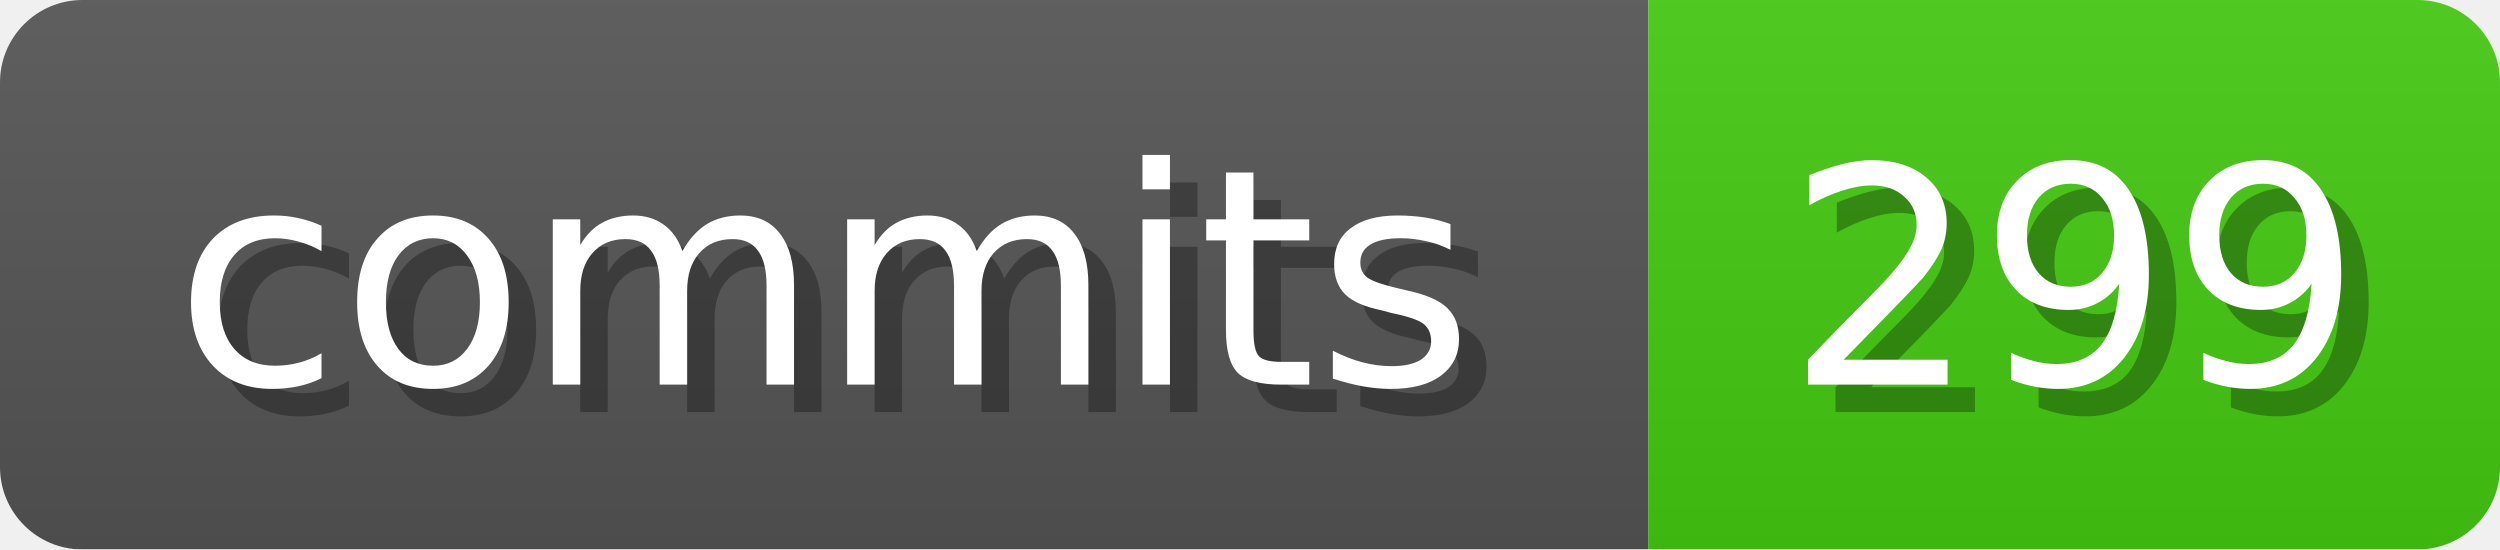
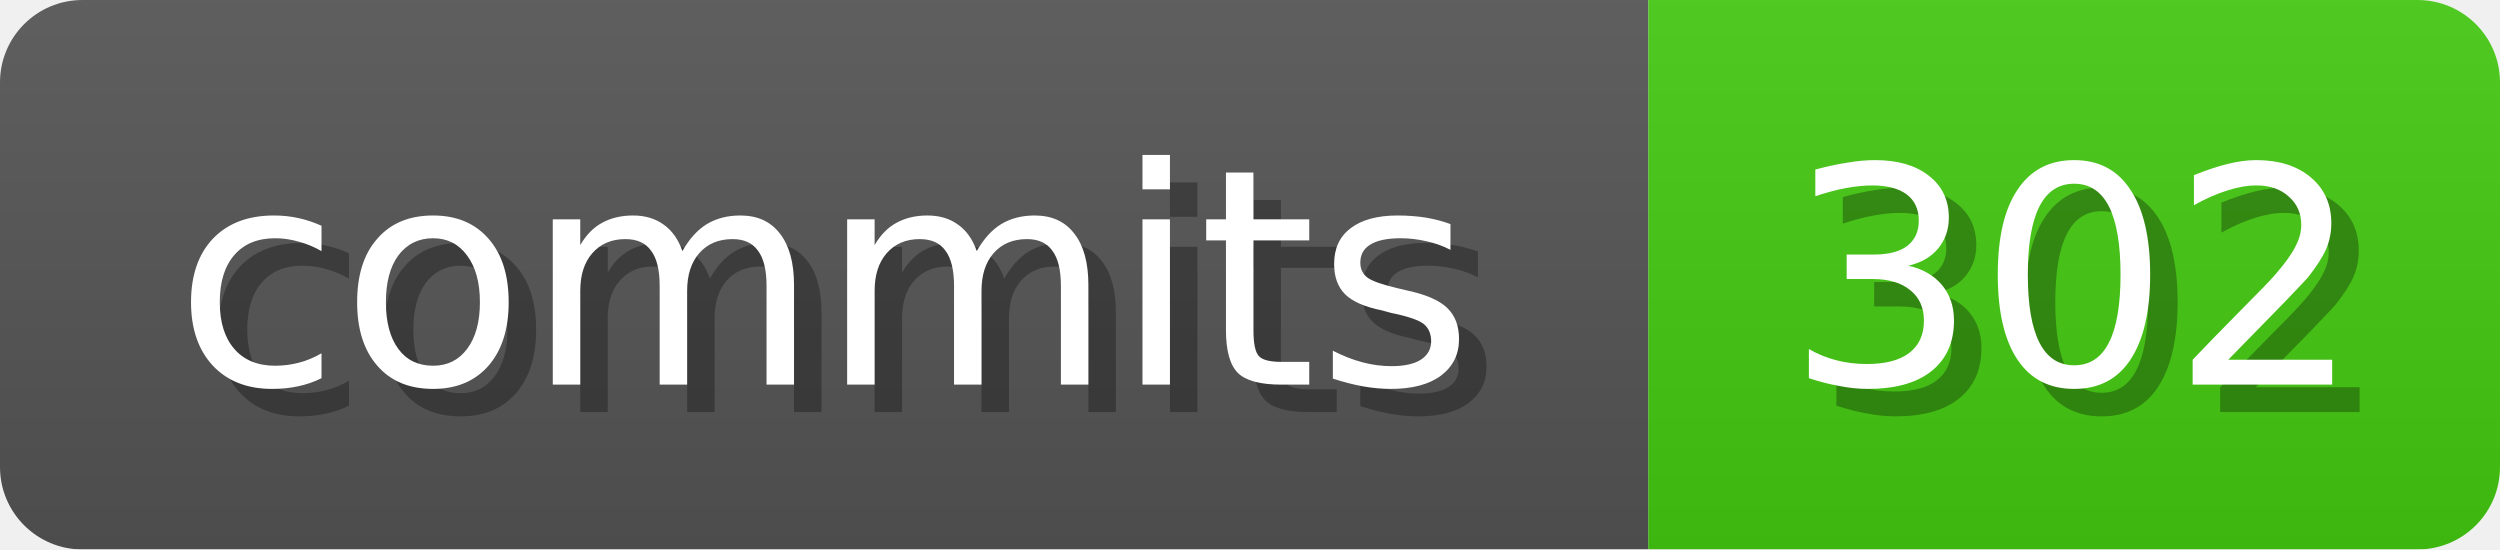
<svg xmlns="http://www.w3.org/2000/svg" width="91" height="20">
  <linearGradient id="b" x2="0" y2="100%">
    <stop offset="0" stop-color="#bbb" stop-opacity=".1" />
    <stop offset="1" stop-opacity=".1" />
  </linearGradient>
  <mask id="anybadge_1">
    <rect width="91" height="20" rx="3" fill="#fff" />
  </mask>
  <g mask="url(#anybadge_1)">
    <path fill="#555" d="M0 0h60v20H0z" />
    <path fill="#4C1" d="M60 0h31v20H60z" />
    <path fill="url(#b)" d="M0 0h91v20H0z" />
  </g>
  <g fill="#fff" text-anchor="middle" font-family="DejaVu Sans,Verdana,Geneva,sans-serif" font-size="11">
    <text x="31.0" y="15" fill="#010101" fill-opacity=".3">commits</text>
    <text x="30.0" y="14">commits</text>
  </g>
  <g fill="#fff" text-anchor="middle" font-family="DejaVu Sans,Verdana,Geneva,sans-serif" font-size="11">
-     <text x="76.5" y="15" fill="#010101" fill-opacity=".3">299</text>
-     <text x="75.5" y="14">299</text>
+     <text x="76.5" y="15" fill="#010101" fill-opacity=".3">302</text>
+     <text x="75.5" y="14">302</text>
  </g>
</svg>
